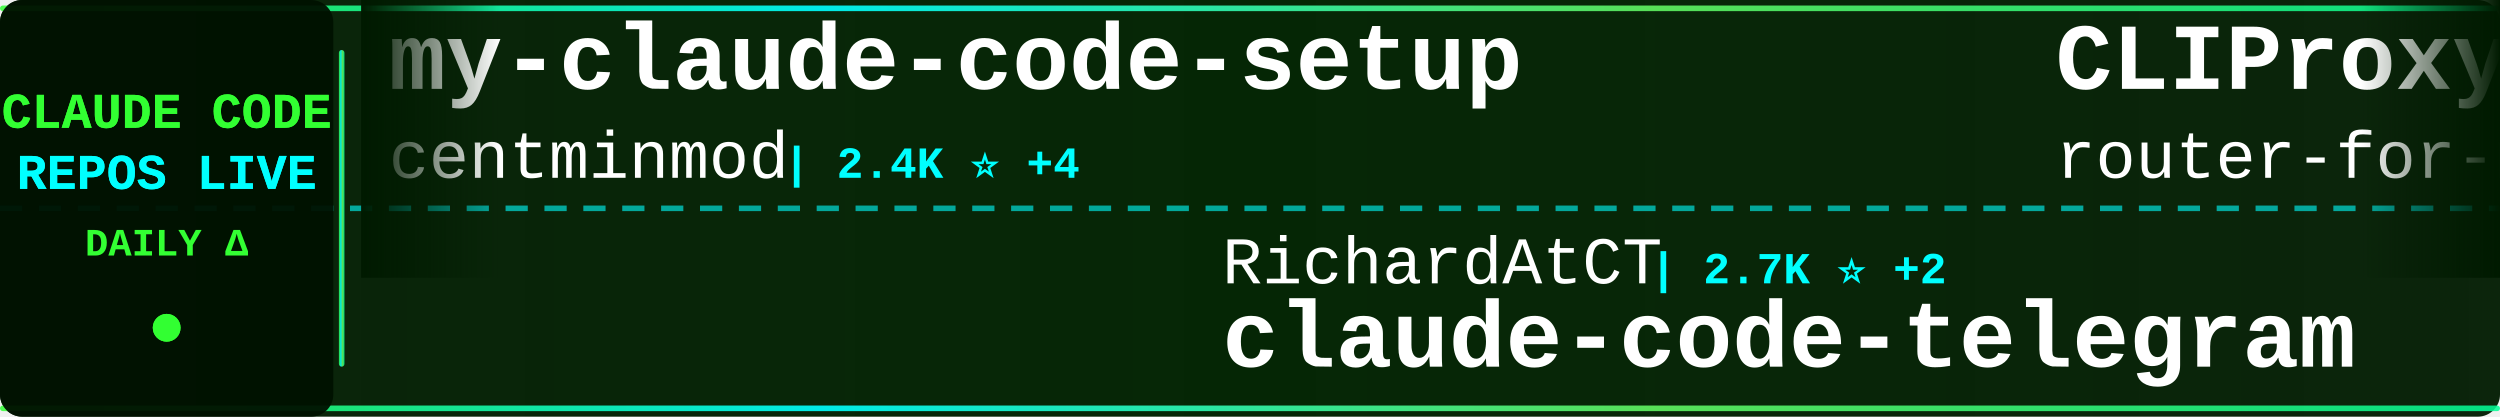
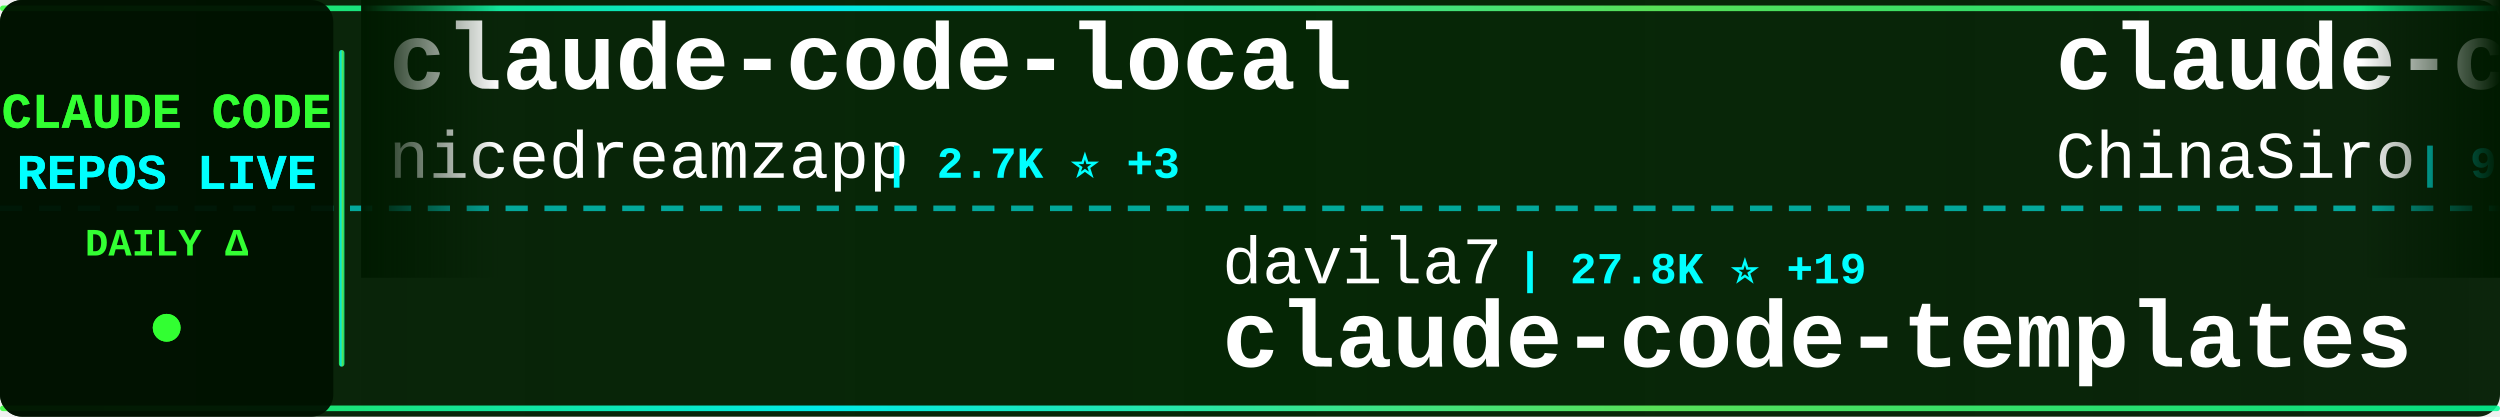
<svg xmlns="http://www.w3.org/2000/svg" width="900" height="150">
  <defs>
    <linearGradient id="tickerBg" x1="0%" y1="0%" x2="100%" y2="0%">
      <stop offset="0%" style="stop-color:#001a00;stop-opacity:0.95" />
      <stop offset="50%" style="stop-color:#002200;stop-opacity:0.98" />
      <stop offset="100%" style="stop-color:#001a00;stop-opacity:0.95" />
    </linearGradient>
    <linearGradient id="borderGrad" x1="0%" y1="0%" x2="100%" y2="0%">
      <stop offset="0%" style="stop-color:#33ff33;stop-opacity:0.85">
        <animate attributeName="stop-opacity" values="0.85;1;0.85" dur="2s" repeatCount="indefinite" />
      </stop>
      <stop offset="33%" style="stop-color:#00ffff;stop-opacity:0.9">
        <animate attributeName="stop-opacity" values="0.9;1;0.9" dur="2.2s" repeatCount="indefinite" />
      </stop>
      <stop offset="66%" style="stop-color:#66ff66;stop-opacity:0.85">
        <animate attributeName="stop-opacity" values="0.85;1;0.85" dur="1.8s" repeatCount="indefinite" />
      </stop>
      <stop offset="100%" style="stop-color:#00ff99;stop-opacity:0.85">
        <animate attributeName="stop-opacity" values="0.85;1;0.85" dur="2s" repeatCount="indefinite" />
      </stop>
    </linearGradient>
    <filter id="textGlow">
      <feGaussianBlur stdDeviation="0.1" result="coloredBlur" />
      <feMerge>
        <feMergeNode in="coloredBlur" />
        <feMergeNode in="SourceGraphic" />
      </feMerge>
    </filter>
    <filter id="metricGlow">
      <feGaussianBlur stdDeviation="0.2" result="coloredBlur" />
      <feMerge>
        <feMergeNode in="coloredBlur" />
        <feMergeNode in="SourceGraphic" />
      </feMerge>
    </filter>
    <linearGradient id="leftFade" x1="0%" y1="0%" x2="100%" y2="0%">
      <stop offset="0%" style="stop-color:#001a00;stop-opacity:1" />
      <stop offset="100%" style="stop-color:#001a00;stop-opacity:0" />
    </linearGradient>
    <linearGradient id="rightFade" x1="0%" y1="0%" x2="100%" y2="0%">
      <stop offset="0%" style="stop-color:#001a00;stop-opacity:0" />
      <stop offset="100%" style="stop-color:#001a00;stop-opacity:1" />
    </linearGradient>
  </defs>
  <rect width="900" height="150" fill="url(#tickerBg)" rx="8" />
  <rect x="0" y="2" width="900" height="2" fill="url(#borderGrad)" rx="1" />
  <rect x="0" y="146" width="900" height="2" fill="url(#borderGrad)" rx="1" />
  <line x1="0" y1="75" x2="900" y2="75" stroke="#00ffff" stroke-width="2" stroke-dasharray="8 6" opacity="0.6" />
  <rect x="0" y="0" width="120" height="150" fill="#001100" opacity="0.95" rx="8" />
  <text x="60" y="46" font-family="'Courier New', monospace" font-size="18" font-weight="bold" fill="#33ff33" text-anchor="middle" filter="url(#textGlow)">
    CLAUDE CODE
  </text>
  <text x="60" y="68" font-family="'Courier New', monospace" font-size="18" font-weight="bold" fill="#00ffff" text-anchor="middle" filter="url(#textGlow)">
    REPOS LIVE
  </text>
  <text x="60" y="92" font-family="'Courier New', monospace" font-size="14" font-weight="bold" fill="#33ff33" text-anchor="middle">
    DAILY Δ
  </text>
  <circle cx="60" cy="118" r="5" fill="#33ff33" filter="url(#metricGlow)">
    <animate attributeName="r" values="4;6;4" dur="1.5s" repeatCount="indefinite" />
    <animate attributeName="opacity" values="0.6;1;0.6" dur="1.5s" repeatCount="indefinite" />
  </circle>
  <rect x="122" y="18" width="2" height="114" fill="url(#borderGrad)" rx="1" />
  <clipPath id="tickerClip">
    <rect x="130" y="0" width="770" height="150" />
  </clipPath>
  <g clip-path="url(#tickerClip)">
    <g id="tickerItems">
      <animateTransform attributeName="transform" attributeType="XML" type="translate" from="0 0" to="-3000 0" dur="54s" repeatCount="indefinite" />
      <g transform="translate(0, 0)">
-         <text x="140" y="32" font-family="'Courier New', monospace" font-size="34" font-weight="bold" fill="#ffffff">my-claude-code-setup</text>
-         <text x="140" y="64" font-family="'Courier New', monospace" font-size="24" font-weight="normal" fill="#ffffff" opacity="1.0">centminmod</text>
-         <text x="282" y="64" font-family="'Courier New', monospace" font-size="16" font-weight="bold" fill="#00ffff"> | 2.4K ⭐ +4</text>
+         <text x="140" y="32" font-family="'Courier New', monospace" font-size="34" font-weight="bold" fill="#ffffff">claude-code-local</text>
+         <text x="140" y="64" font-family="'Courier New', monospace" font-size="24" font-weight="normal" fill="#ffffff" opacity="1.0">nicedreamzapp</text>
+         <text x="318" y="64" font-family="'Courier New', monospace" font-size="16" font-weight="bold" fill="#00ffff"> | 2.7K ⭐ +3</text>
      </g>
      <g transform="translate(300, 0)">
-         <text x="140" y="102" font-family="'Courier New', monospace" font-size="24" font-weight="normal" fill="#ffffff" opacity="1.0">RichardAtCT</text>
-         <text x="294" y="102" font-family="'Courier New', monospace" font-size="16" font-weight="bold" fill="#00ffff"> | 2.7K ⭐ +2</text>
-         <text x="140" y="132" font-family="'Courier New', monospace" font-size="34" font-weight="bold" fill="#ffffff">claude-code-telegram</text>
-       </g>
-       <g transform="translate(600, 0)">
-         <text x="140" y="32" font-family="'Courier New', monospace" font-size="34" font-weight="bold" fill="#ffffff">CLIProxyAPI</text>
-         <text x="140" y="64" font-family="'Courier New', monospace" font-size="24" font-weight="normal" fill="#ffffff" opacity="1.0">router-for-me</text>
-         <text x="318" y="64" font-family="'Courier New', monospace" font-size="16" font-weight="bold" fill="#00ffff"> | 36.1K ⭐ +98</text>
-       </g>
-       <g transform="translate(900, 0)">
-         <text x="140" y="102" font-family="'Courier New', monospace" font-size="24" font-weight="normal" fill="#ffffff" opacity="1.0">ding113</text>
-         <text x="246" y="102" font-family="'Courier New', monospace" font-size="16" font-weight="bold" fill="#00ffff"> | 3.0K ⭐ +13</text>
-         <text x="140" y="132" font-family="'Courier New', monospace" font-size="34" font-weight="bold" fill="#ffffff">claude-code-hub</text>
-       </g>
-       <g transform="translate(1200, 0)">
-         <text x="140" y="32" font-family="'Courier New', monospace" font-size="34" font-weight="bold" fill="#ffffff">collection-claude-code-s...</text>
-         <text x="140" y="64" font-family="'Courier New', monospace" font-size="24" font-weight="normal" fill="#ffffff" opacity="1.0">chauncygu</text>
-         <text x="270" y="64" font-family="'Courier New', monospace" font-size="16" font-weight="bold" fill="#00ffff"> | 2.6K ⭐ +4</text>
-       </g>
-       <g transform="translate(1500, 0)">
-         <text x="140" y="102" font-family="'Courier New', monospace" font-size="24" font-weight="normal" fill="#ffffff" opacity="1.0">Donchitos</text>
-         <text x="270" y="102" font-family="'Courier New', monospace" font-size="16" font-weight="bold" fill="#00ffff"> | 20.9K ⭐ +107</text>
-         <text x="140" y="132" font-family="'Courier New', monospace" font-size="34" font-weight="bold" fill="#ffffff">Claude-Code-Game-Studios</text>
-       </g>
-       <g transform="translate(1800, 0)">
-         <text x="140" y="32" font-family="'Courier New', monospace" font-size="34" font-weight="bold" fill="#ffffff">claude-code</text>
-         <text x="140" y="64" font-family="'Courier New', monospace" font-size="24" font-weight="normal" fill="#ffffff" opacity="1.0">lowcortisolprogrammer</text>
-         <text x="414" y="64" font-family="'Courier New', monospace" font-size="16" font-weight="bold" fill="#00ffff"> | 172 ⭐</text>
-       </g>
-       <g transform="translate(2100, 0)">
        <text x="140" y="102" font-family="'Courier New', monospace" font-size="24" font-weight="normal" fill="#ffffff" opacity="1.0">davila7</text>
        <text x="246" y="102" font-family="'Courier New', monospace" font-size="16" font-weight="bold" fill="#00ffff"> | 27.8K ⭐ +19</text>
        <text x="140" y="132" font-family="'Courier New', monospace" font-size="34" font-weight="bold" fill="#ffffff">claude-code-templates</text>
      </g>
+       <g transform="translate(600, 0)">
+         <text x="140" y="32" font-family="'Courier New', monospace" font-size="34" font-weight="bold" fill="#ffffff">claude-code-sourcemap</text>
+         <text x="140" y="64" font-family="'Courier New', monospace" font-size="24" font-weight="normal" fill="#ffffff" opacity="1.0">ChinaSiro</text>
+         <text x="270" y="64" font-family="'Courier New', monospace" font-size="16" font-weight="bold" fill="#00ffff"> | 9.3K ⭐ +14</text>
+       </g>
+       <g transform="translate(900, 0)">
+         <text x="140" y="102" font-family="'Courier New', monospace" font-size="24" font-weight="normal" fill="#ffffff" opacity="1.0">guanshan</text>
+         <text x="258" y="102" font-family="'Courier New', monospace" font-size="16" font-weight="bold" fill="#00ffff"> | 60 ⭐</text>
+         <text x="140" y="132" font-family="'Courier New', monospace" font-size="34" font-weight="bold" fill="#ffffff">ClaudeCode</text>
+       </g>
+       <g transform="translate(1200, 0)">
+         <text x="140" y="32" font-family="'Courier New', monospace" font-size="34" font-weight="bold" fill="#ffffff">claude-code</text>
+         <text x="140" y="64" font-family="'Courier New', monospace" font-size="24" font-weight="normal" fill="#ffffff" opacity="1.0">freestylefly</text>
+         <text x="306" y="64" font-family="'Courier New', monospace" font-size="16" font-weight="bold" fill="#00ffff"> | 125 ⭐</text>
+       </g>
+       <g transform="translate(1500, 0)">
+         <text x="140" y="102" font-family="'Courier New', monospace" font-size="24" font-weight="normal" fill="#ffffff" opacity="1.0">lorryjovens-hub</text>
+         <text x="342" y="102" font-family="'Courier New', monospace" font-size="16" font-weight="bold" fill="#00ffff"> | 1.6K ⭐ +4</text>
+         <text x="140" y="132" font-family="'Courier New', monospace" font-size="34" font-weight="bold" fill="#ffffff">claude-code-rust</text>
+       </g>
+       <g transform="translate(1800, 0)">
+         <text x="140" y="32" font-family="'Courier New', monospace" font-size="34" font-weight="bold" fill="#ffffff">claude-code-harness</text>
+         <text x="140" y="64" font-family="'Courier New', monospace" font-size="24" font-weight="normal" fill="#ffffff" opacity="1.0">Chachamaru127</text>
+         <text x="318" y="64" font-family="'Courier New', monospace" font-size="16" font-weight="bold" fill="#00ffff"> | 2.6K ⭐ +16</text>
+       </g>
+       <g transform="translate(2100, 0)">
+         <text x="140" y="102" font-family="'Courier New', monospace" font-size="24" font-weight="normal" fill="#ffffff" opacity="1.0">VoltAgent</text>
+         <text x="270" y="102" font-family="'Courier New', monospace" font-size="16" font-weight="bold" fill="#00ffff"> | 21.2K ⭐ +55</text>
+         <text x="140" y="132" font-family="'Courier New', monospace" font-size="34" font-weight="bold" fill="#ffffff">awesome-claude-code-suba...</text>
+       </g>
      <g transform="translate(2400, 0)">
-         <text x="140" y="32" font-family="'Courier New', monospace" font-size="34" font-weight="bold" fill="#ffffff">Claude-Code</text>
-         <text x="140" y="64" font-family="'Courier New', monospace" font-size="24" font-weight="normal" fill="#ffffff" opacity="1.0">KPR111</text>
-         <text x="234" y="64" font-family="'Courier New', monospace" font-size="16" font-weight="bold" fill="#00ffff"> | 18 ⭐</text>
+         <text x="140" y="32" font-family="'Courier New', monospace" font-size="34" font-weight="bold" fill="#ffffff">claude-code</text>
+         <text x="140" y="64" font-family="'Courier New', monospace" font-size="24" font-weight="normal" fill="#ffffff" opacity="1.0">RishabhK103</text>
+         <text x="294" y="64" font-family="'Courier New', monospace" font-size="16" font-weight="bold" fill="#00ffff"> | 88 ⭐</text>
      </g>
      <g transform="translate(2700, 0)">
-         <text x="140" y="102" font-family="'Courier New', monospace" font-size="24" font-weight="normal" fill="#ffffff" opacity="1.0">jeremylongshore</text>
-         <text x="342" y="102" font-family="'Courier New', monospace" font-size="16" font-weight="bold" fill="#00ffff"> | 2.3K ⭐ +19</text>
-         <text x="140" y="132" font-family="'Courier New', monospace" font-size="34" font-weight="bold" fill="#ffffff">claude-code-plugins-plus...</text>
+         <text x="140" y="102" font-family="'Courier New', monospace" font-size="24" font-weight="normal" fill="#ffffff" opacity="1.0">AICoderTudou</text>
+         <text x="306" y="102" font-family="'Courier New', monospace" font-size="16" font-weight="bold" fill="#00ffff"> | 500 ⭐</text>
+         <text x="140" y="132" font-family="'Courier New', monospace" font-size="34" font-weight="bold" fill="#ffffff">claude-code-tudou</text>
      </g>
      <g transform="translate(3000, 0)">
-         <text x="140" y="32" font-family="'Courier New', monospace" font-size="34" font-weight="bold" fill="#ffffff">my-claude-code-setup</text>
-         <text x="140" y="64" font-family="'Courier New', monospace" font-size="24" font-weight="normal" fill="#ffffff" opacity="1.0">centminmod</text>
-         <text x="282" y="64" font-family="'Courier New', monospace" font-size="16" font-weight="bold" fill="#00ffff"> | 2.4K ⭐ +4</text>
+         <text x="140" y="32" font-family="'Courier New', monospace" font-size="34" font-weight="bold" fill="#ffffff">claude-code-local</text>
+         <text x="140" y="64" font-family="'Courier New', monospace" font-size="24" font-weight="normal" fill="#ffffff" opacity="1.0">nicedreamzapp</text>
+         <text x="318" y="64" font-family="'Courier New', monospace" font-size="16" font-weight="bold" fill="#00ffff"> | 2.7K ⭐ +3</text>
      </g>
      <g transform="translate(3300, 0)">
-         <text x="140" y="102" font-family="'Courier New', monospace" font-size="24" font-weight="normal" fill="#ffffff" opacity="1.0">RichardAtCT</text>
-         <text x="294" y="102" font-family="'Courier New', monospace" font-size="16" font-weight="bold" fill="#00ffff"> | 2.7K ⭐ +2</text>
-         <text x="140" y="132" font-family="'Courier New', monospace" font-size="34" font-weight="bold" fill="#ffffff">claude-code-telegram</text>
+         <text x="140" y="102" font-family="'Courier New', monospace" font-size="24" font-weight="normal" fill="#ffffff" opacity="1.0">davila7</text>
+         <text x="246" y="102" font-family="'Courier New', monospace" font-size="16" font-weight="bold" fill="#00ffff"> | 27.8K ⭐ +19</text>
+         <text x="140" y="132" font-family="'Courier New', monospace" font-size="34" font-weight="bold" fill="#ffffff">claude-code-templates</text>
      </g>
      <g transform="translate(3600, 0)">
-         <text x="140" y="32" font-family="'Courier New', monospace" font-size="34" font-weight="bold" fill="#ffffff">CLIProxyAPI</text>
-         <text x="140" y="64" font-family="'Courier New', monospace" font-size="24" font-weight="normal" fill="#ffffff" opacity="1.0">router-for-me</text>
-         <text x="318" y="64" font-family="'Courier New', monospace" font-size="16" font-weight="bold" fill="#00ffff"> | 36.1K ⭐ +98</text>
+         <text x="140" y="32" font-family="'Courier New', monospace" font-size="34" font-weight="bold" fill="#ffffff">claude-code-sourcemap</text>
+         <text x="140" y="64" font-family="'Courier New', monospace" font-size="24" font-weight="normal" fill="#ffffff" opacity="1.0">ChinaSiro</text>
+         <text x="270" y="64" font-family="'Courier New', monospace" font-size="16" font-weight="bold" fill="#00ffff"> | 9.3K ⭐ +14</text>
      </g>
      <g transform="translate(3900, 0)">
-         <text x="140" y="102" font-family="'Courier New', monospace" font-size="24" font-weight="normal" fill="#ffffff" opacity="1.0">ding113</text>
-         <text x="246" y="102" font-family="'Courier New', monospace" font-size="16" font-weight="bold" fill="#00ffff"> | 3.0K ⭐ +13</text>
-         <text x="140" y="132" font-family="'Courier New', monospace" font-size="34" font-weight="bold" fill="#ffffff">claude-code-hub</text>
+         <text x="140" y="102" font-family="'Courier New', monospace" font-size="24" font-weight="normal" fill="#ffffff" opacity="1.0">guanshan</text>
+         <text x="258" y="102" font-family="'Courier New', monospace" font-size="16" font-weight="bold" fill="#00ffff"> | 60 ⭐</text>
+         <text x="140" y="132" font-family="'Courier New', monospace" font-size="34" font-weight="bold" fill="#ffffff">ClaudeCode</text>
      </g>
    </g>
  </g>
  <rect x="130" y="0" width="50" height="100" fill="url(#leftFade)" />
  <rect x="850" y="0" width="50" height="100" fill="url(#rightFade)" />
</svg>
